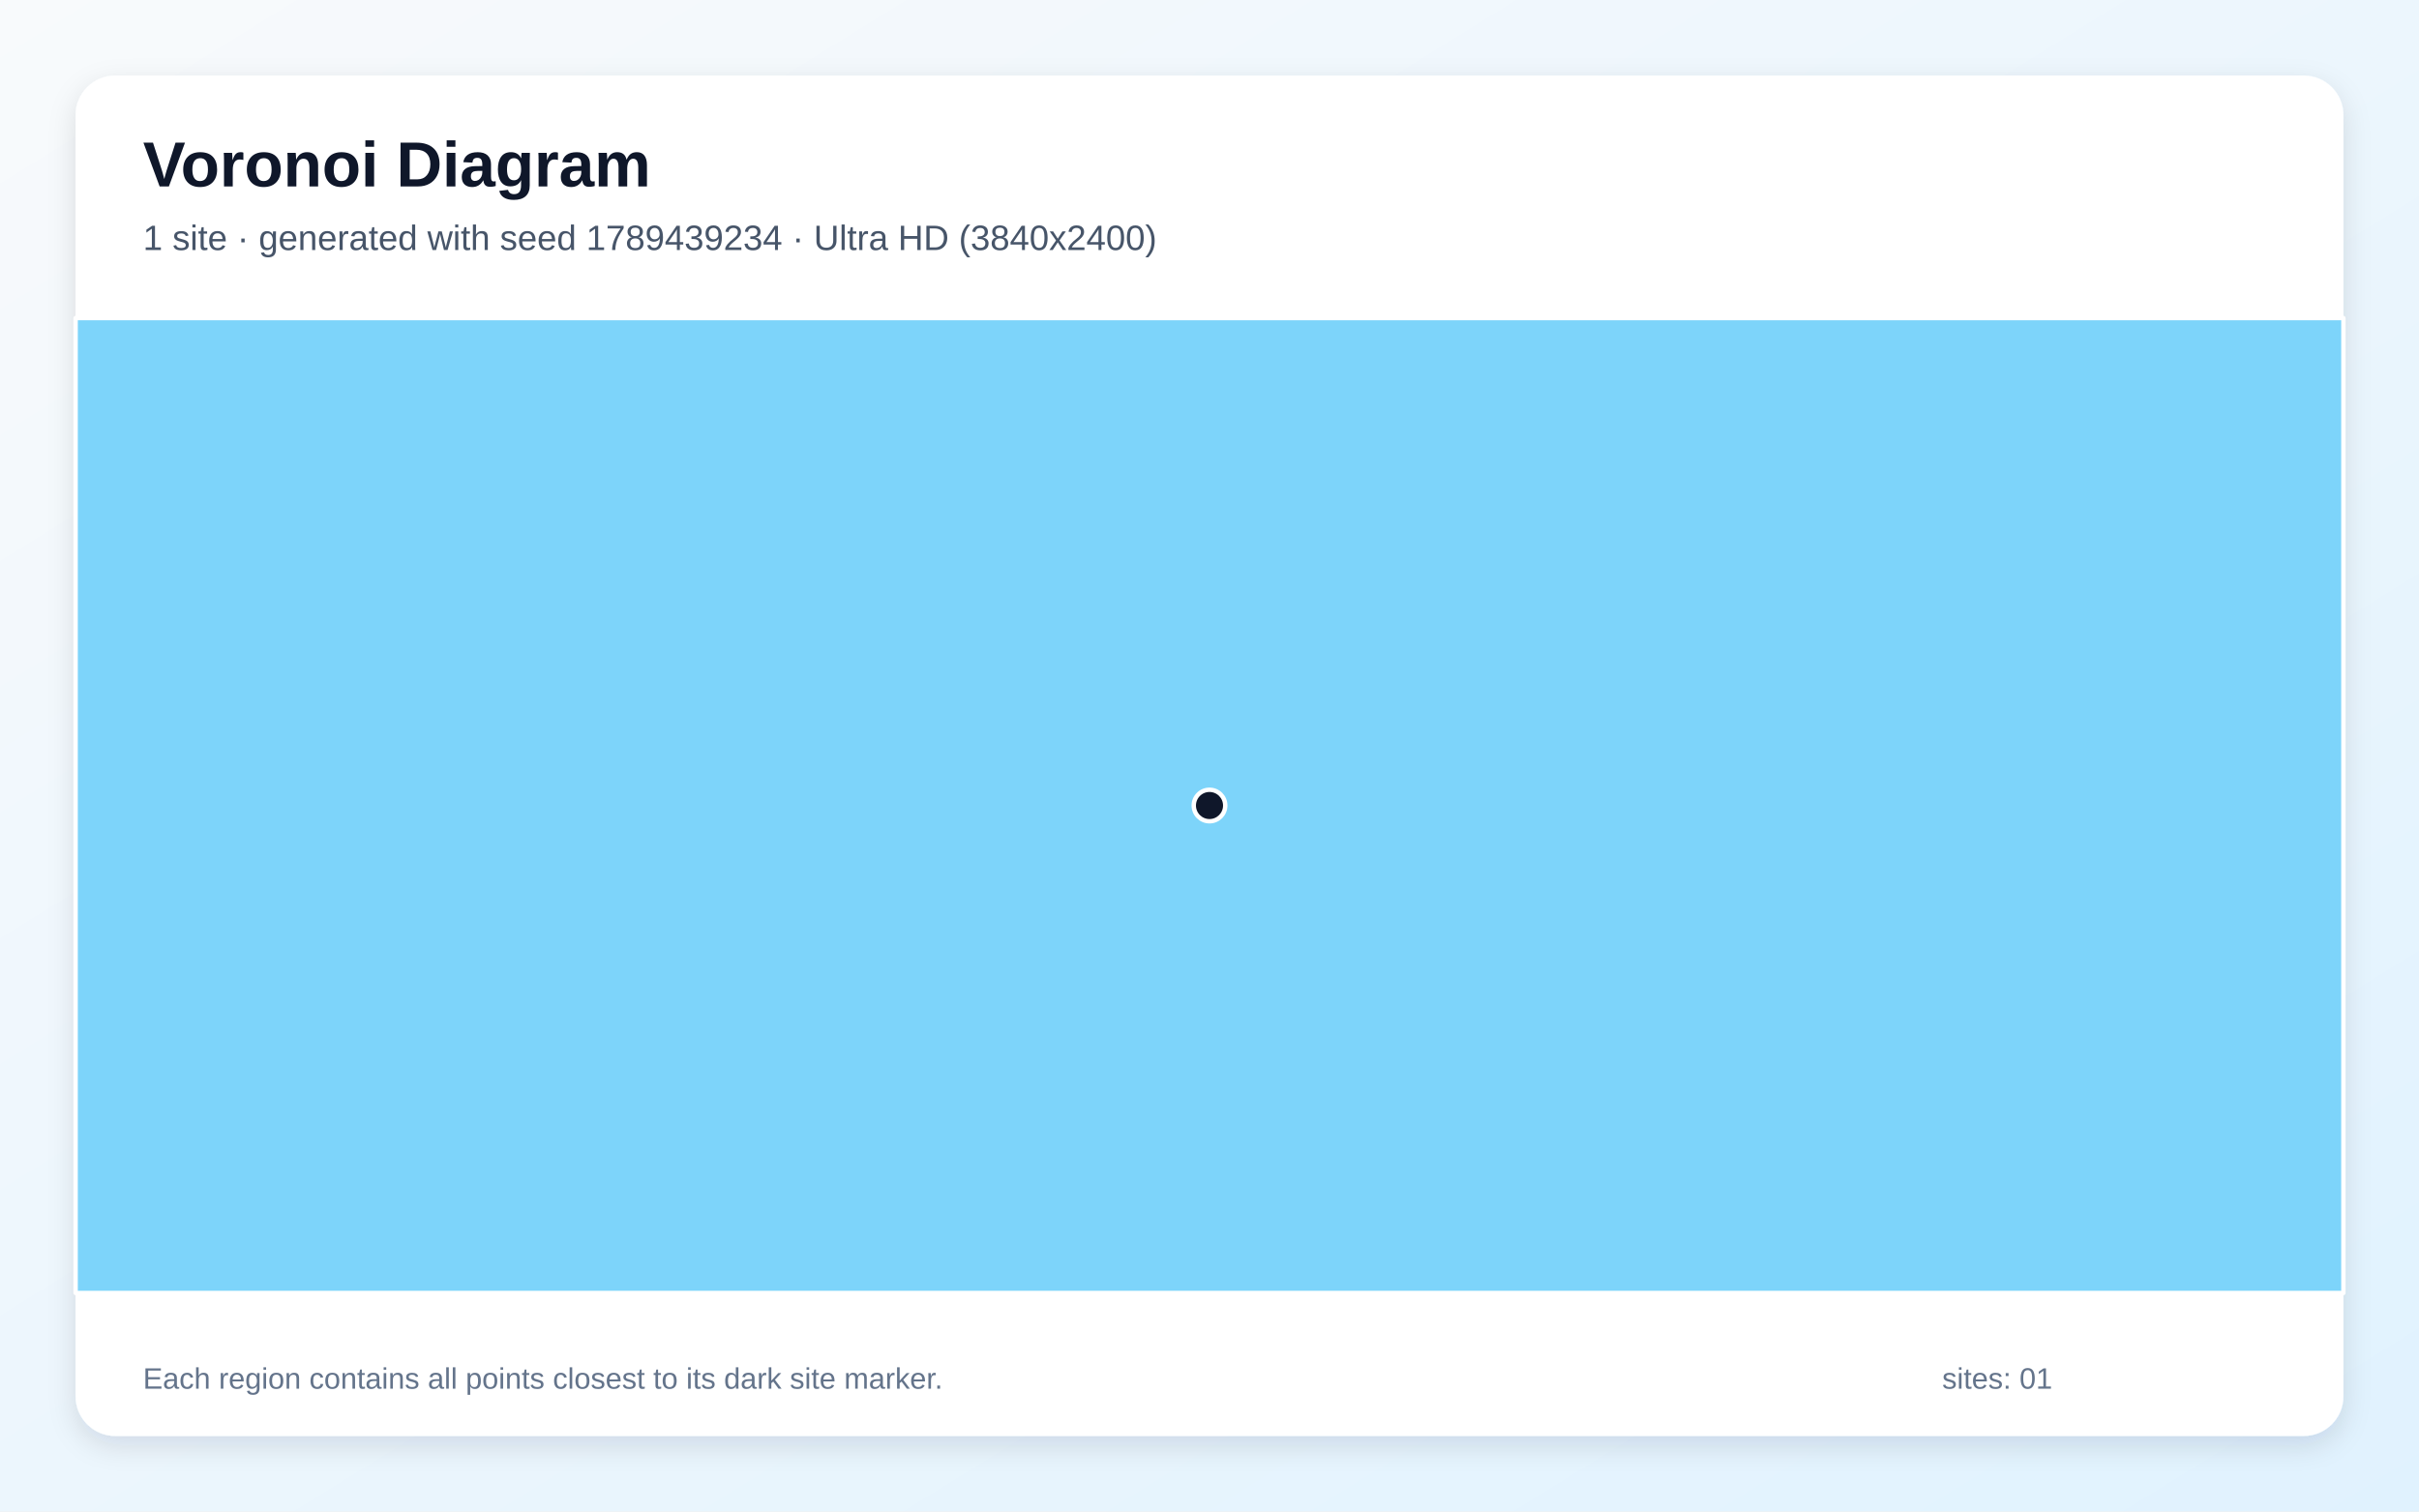
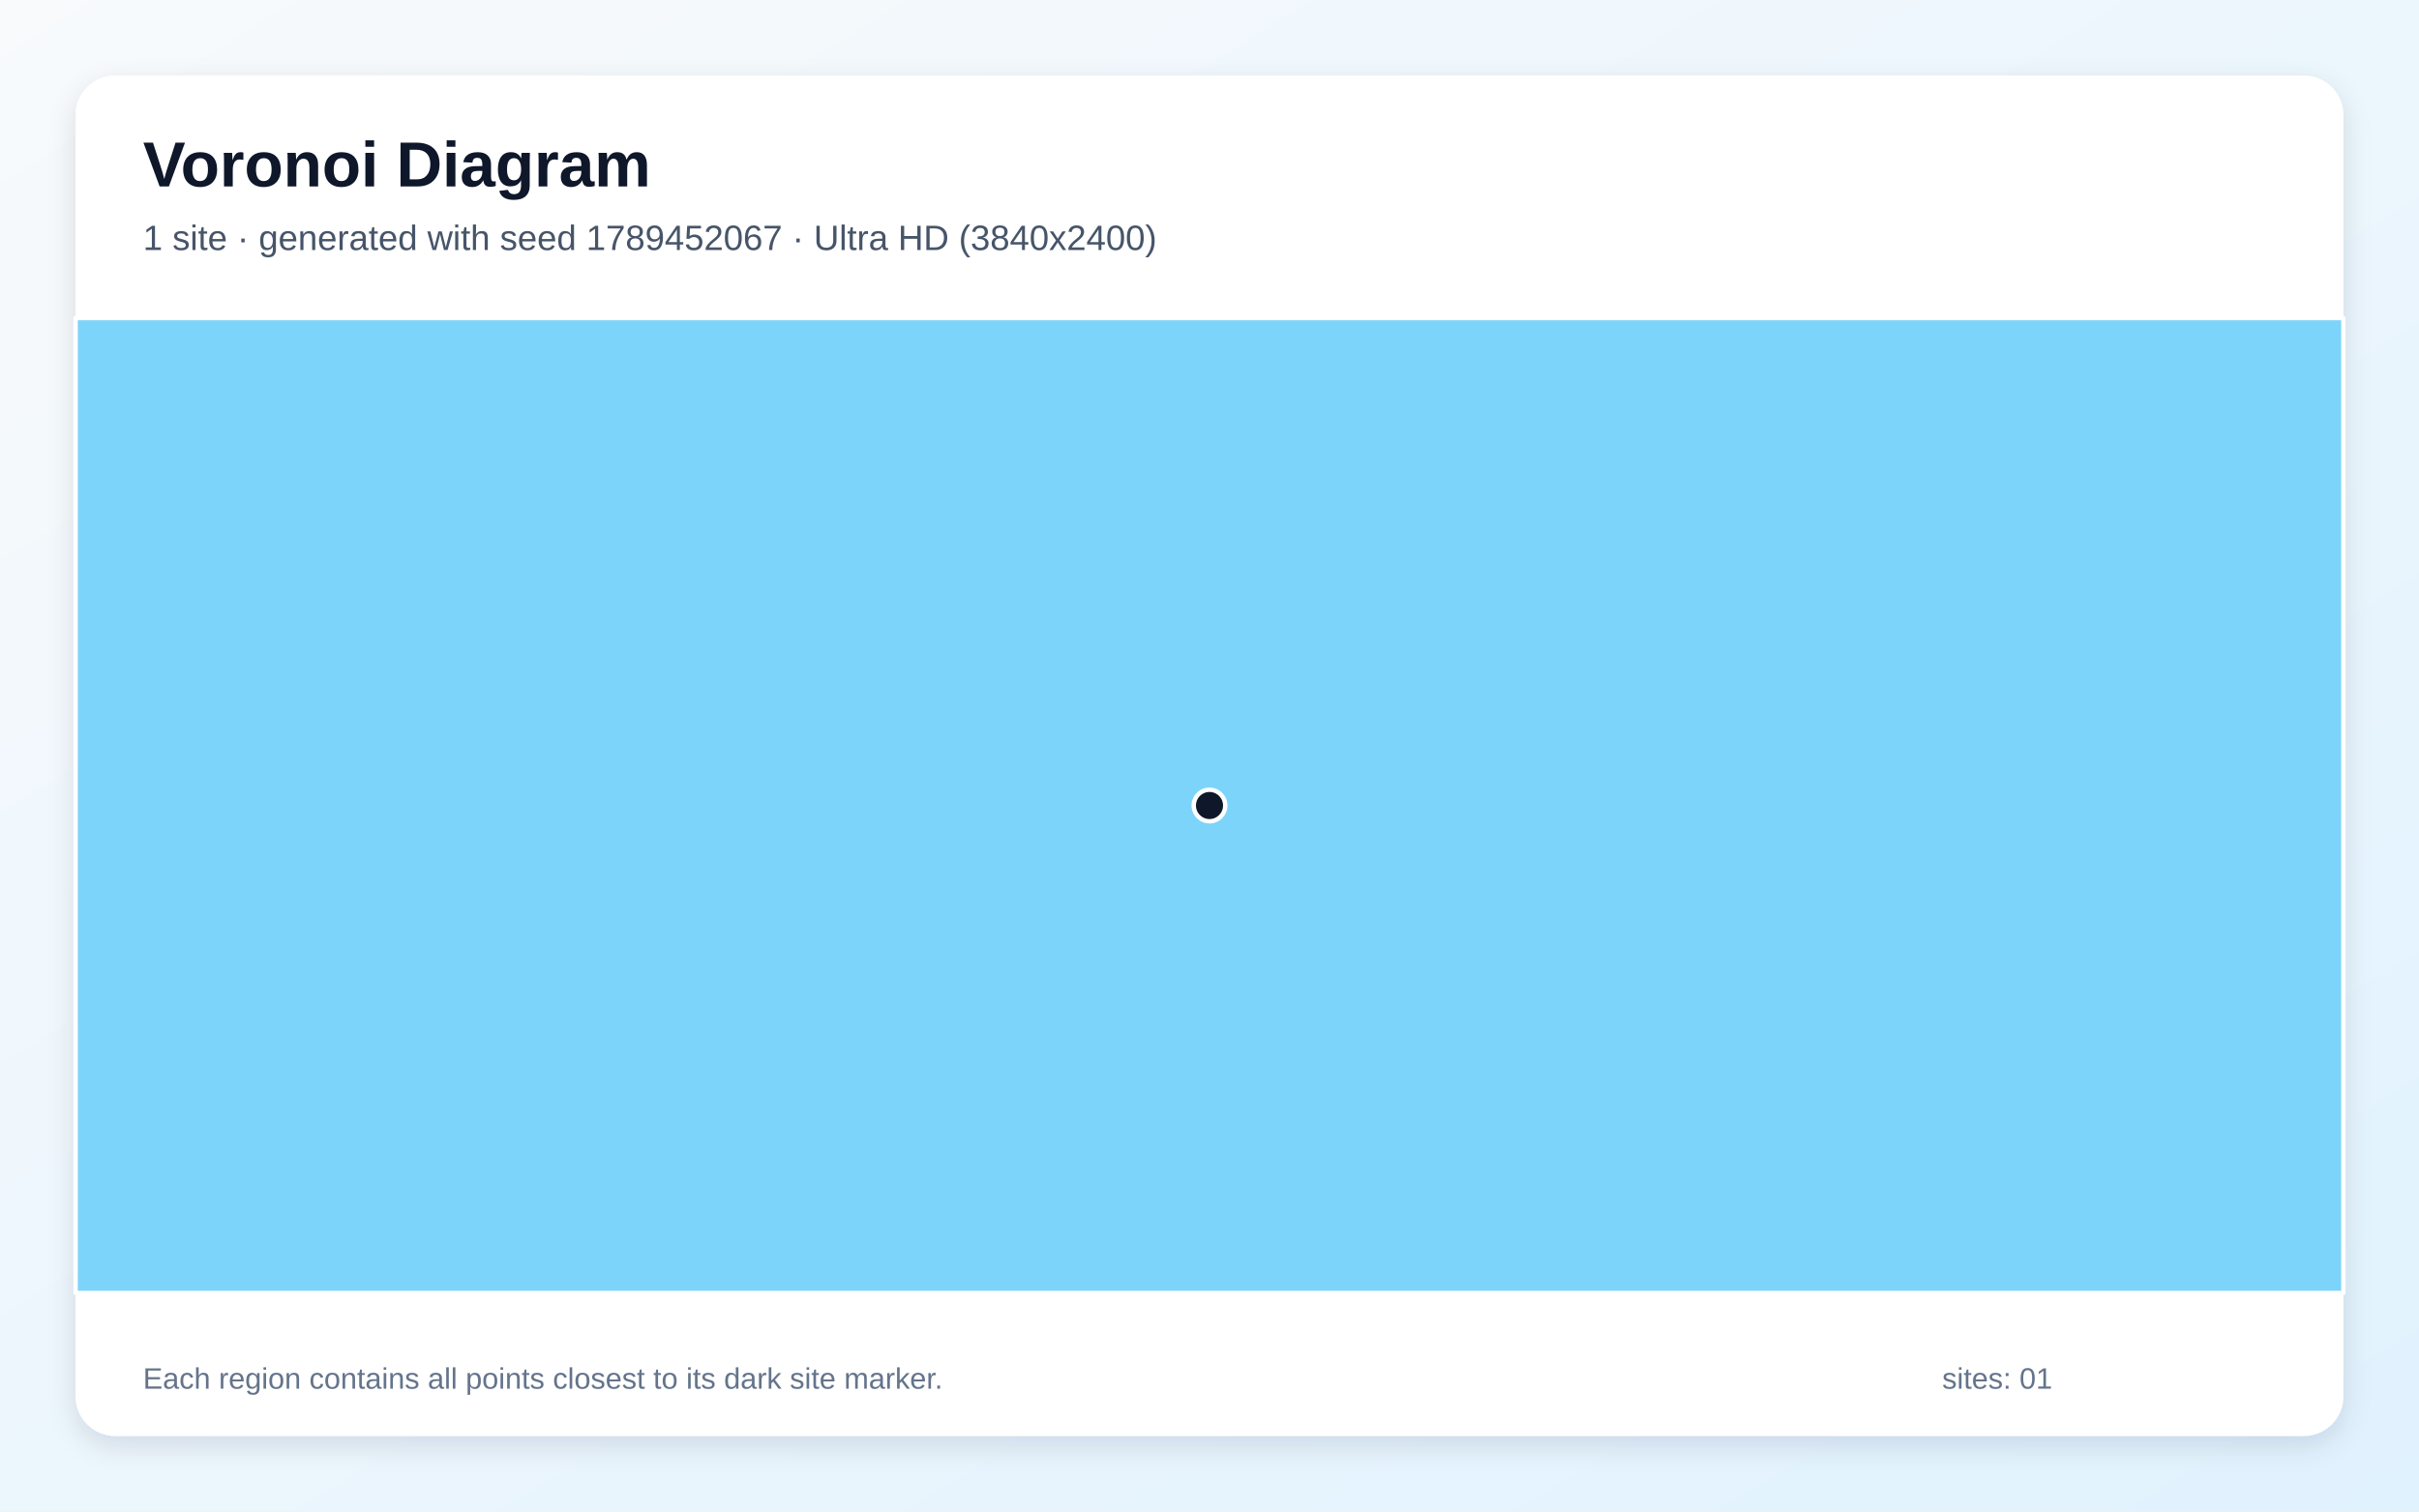
<svg xmlns="http://www.w3.org/2000/svg" width="3840" height="2400" viewBox="0 0 3840 2400" role="img" aria-labelledby="title description">
  <defs>
    <linearGradient id="background" x1="0" y1="0" x2="1" y2="1">
      <stop stop-color="#F8FAFC" />
      <stop offset="1" stop-color="#E0F2FE" />
    </linearGradient>
    <filter id="shadow" x="-5%" y="-5%" width="110%" height="110%">
      <feDropShadow dx="0" dy="15" stdDeviation="22" flood-color="#0F172A" flood-opacity=".12" />
    </filter>
  </defs>
  <rect width="3840" height="2400" fill="url(#background)" />
  <rect x="120" y="120" width="3600" height="2160" rx="63" fill="#FFFFFF" filter="url(#shadow)" />
  <g font-family="Arial, sans-serif">
    <text x="227" y="296" font-size="101" font-weight="700" fill="#0F172A">Voronoi Diagram</text>
-     <text x="227" y="397" font-size="56" fill="#475569">1 site · generated with seed 1789439234 · Ultra HD (3840x2400)</text>
+     <text x="227" y="397" font-size="56" fill="#475569">1 site · generated with seed 1789452067 · Ultra HD (3840x2400)</text>
  </g>
  <g stroke="#FFFFFF" stroke-width="7" stroke-linejoin="round">
    <polygon points="120.0,505.0 3720.0,505.0 3720.0,2053.0 120.0,2053.0" fill="#38BDF8" fill-opacity="0.65" />
  </g>
  <g>
    <circle cx="1920.0" cy="1279.0" r="25" fill="#0F172A" stroke="#FFFFFF" stroke-width="7" />
  </g>
  <g font-family="Arial, sans-serif" font-size="47" fill="#64748B">
    <text x="227" y="2205">Each region contains all points closest to its dark site marker.</text>
    <text x="3083" y="2205">sites: 01</text>
  </g>
</svg>
